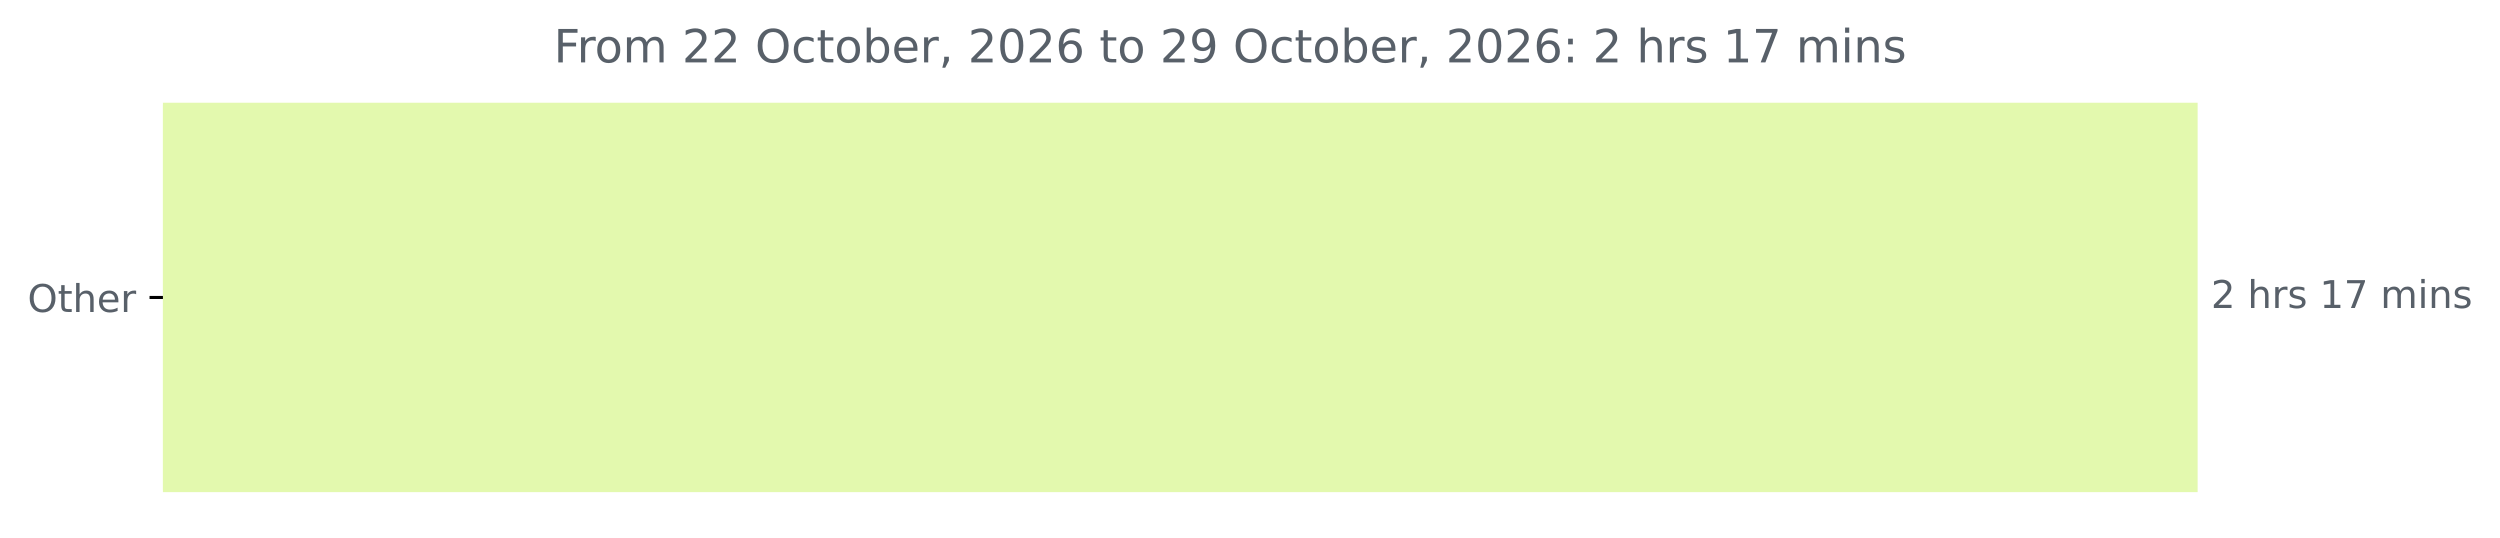
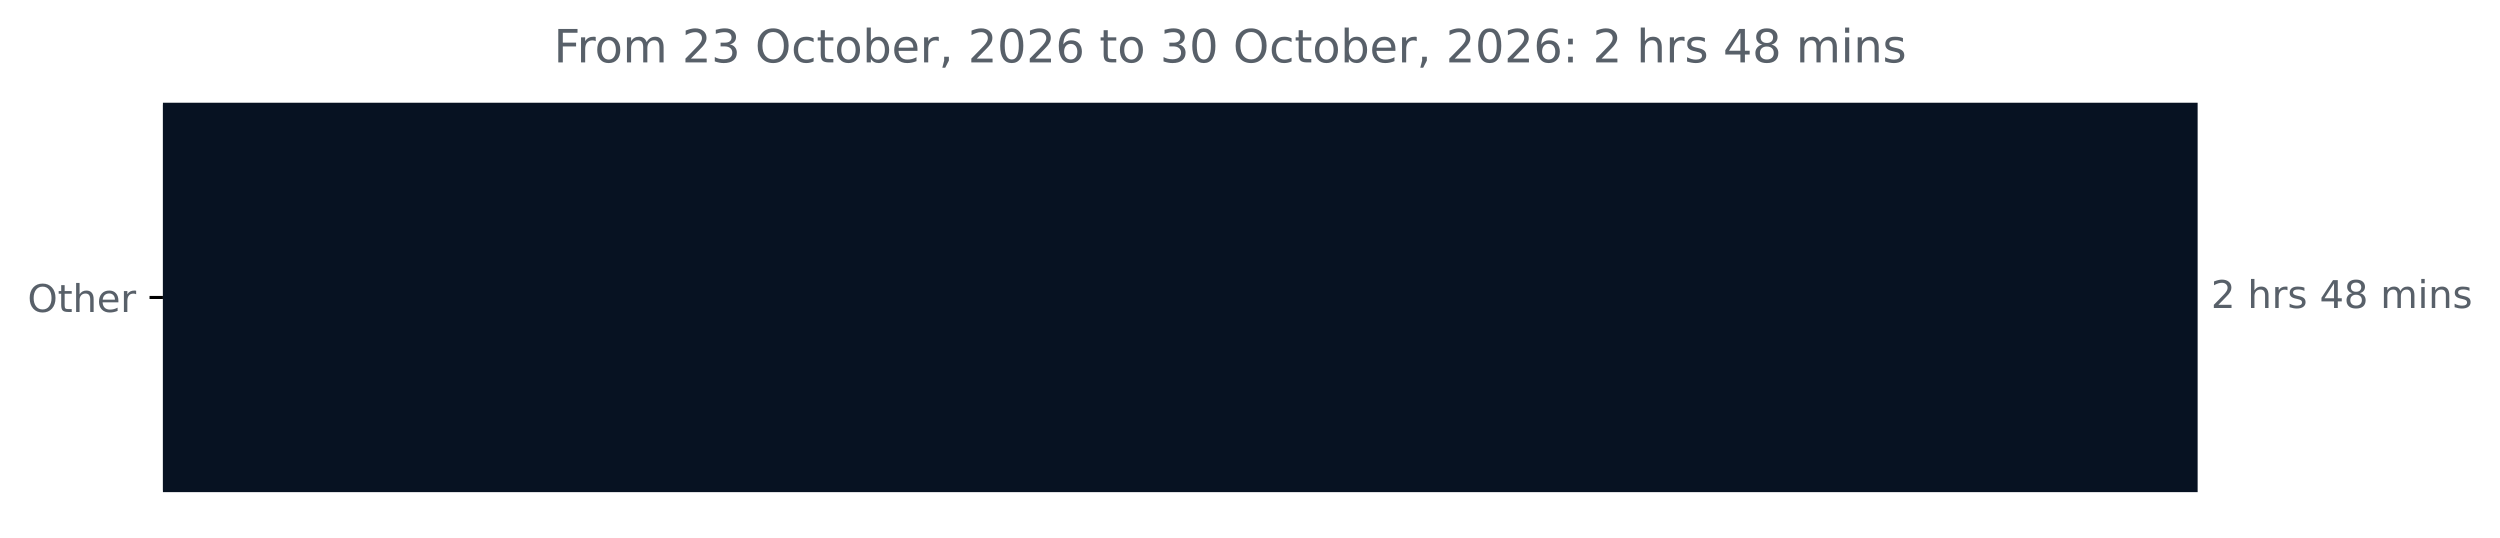
<svg xmlns="http://www.w3.org/2000/svg" xmlns:xlink="http://www.w3.org/1999/xlink" width="653.568pt" height="140.398pt" viewBox="0 0 653.568 140.398" version="1.1">
  <defs>
    <style type="text/css">*{stroke-linejoin: round; stroke-linecap: butt}</style>
  </defs>
  <g id="figure_1">
    <g id="patch_1">
      <path d="M 0 140.398  L 653.568 140.398  L 653.568 0  L 0 0  L 0 140.398  z " style="fill: none" />
    </g>
    <g id="axes_1">
      <g id="patch_2">
-         <path d="M 42.594 27.358  L 574.022 27.358  L 574.022 128.158  L 42.594 128.158  z " clip-path="url(#p74890bc81d)" style="fill: #e3f9ae; stroke: #e3f9ae; stroke-linejoin: miter" />
+         <path d="M 42.594 27.358  L 574.022 27.358  L 574.022 128.158  L 42.594 128.158  z " clip-path="url(#p6bc113674f)" style="fill: #071222; stroke: #071222; stroke-linejoin: miter" />
      </g>
      <g id="matplotlib.axis_1" />
      <g id="matplotlib.axis_2">
        <g id="ytick_1">
          <g id="line2d_1">
            <defs>
-               <path id="mfa168c7f72" d="M 0 0  L -3.5 0  " style="stroke: #000000; stroke-width: 0.8" />
+               <path id="m9d046087d6" d="M 0 0  L -3.5 0  " style="stroke: #000000; stroke-width: 0.8" />
            </defs>
            <g>
-               <use xlink:href="#mfa168c7f72" x="42.594" y="77.758" style="stroke: #000000; stroke-width: 0.8" />
+               <use xlink:href="#m9d046087d6" x="42.594" y="77.758" style="stroke: #000000; stroke-width: 0.8" />
            </g>
          </g>
          <g id="text_1">
            <g style="fill: #586069" transform="translate(7.2 81.55734) scale(0.1 -0.1)">
              <defs>
                <path id="DejaVuSans-4f" d="M 2522 4238  Q 1834 4238 1429 3725  Q 1025 3213 1025 2328  Q 1025 1447 1429 934  Q 1834 422 2522 422  Q 3209 422 3611 934  Q 4013 1447 4013 2328  Q 4013 3213 3611 3725  Q 3209 4238 2522 4238  z M 2522 4750  Q 3503 4750 4090 4092  Q 4678 3434 4678 2328  Q 4678 1225 4090 567  Q 3503 -91 2522 -91  Q 1538 -91 948 565  Q 359 1222 359 2328  Q 359 3434 948 4092  Q 1538 4750 2522 4750  z " transform="scale(0.015625)" />
                <path id="DejaVuSans-74" d="M 1172 4494  L 1172 3500  L 2356 3500  L 2356 3053  L 1172 3053  L 1172 1153  Q 1172 725 1289 603  Q 1406 481 1766 481  L 2356 481  L 2356 0  L 1766 0  Q 1100 0 847 248  Q 594 497 594 1153  L 594 3053  L 172 3053  L 172 3500  L 594 3500  L 594 4494  L 1172 4494  z " transform="scale(0.015625)" />
                <path id="DejaVuSans-68" d="M 3513 2113  L 3513 0  L 2938 0  L 2938 2094  Q 2938 2591 2744 2837  Q 2550 3084 2163 3084  Q 1697 3084 1428 2787  Q 1159 2491 1159 1978  L 1159 0  L 581 0  L 581 4863  L 1159 4863  L 1159 2956  Q 1366 3272 1645 3428  Q 1925 3584 2291 3584  Q 2894 3584 3203 3211  Q 3513 2838 3513 2113  z " transform="scale(0.015625)" />
                <path id="DejaVuSans-65" d="M 3597 1894  L 3597 1613  L 953 1613  Q 991 1019 1311 708  Q 1631 397 2203 397  Q 2534 397 2845 478  Q 3156 559 3463 722  L 3463 178  Q 3153 47 2828 -22  Q 2503 -91 2169 -91  Q 1331 -91 842 396  Q 353 884 353 1716  Q 353 2575 817 3079  Q 1281 3584 2069 3584  Q 2775 3584 3186 3129  Q 3597 2675 3597 1894  z M 3022 2063  Q 3016 2534 2758 2815  Q 2500 3097 2075 3097  Q 1594 3097 1305 2825  Q 1016 2553 972 2059  L 3022 2063  z " transform="scale(0.015625)" />
                <path id="DejaVuSans-72" d="M 2631 2963  Q 2534 3019 2420 3045  Q 2306 3072 2169 3072  Q 1681 3072 1420 2755  Q 1159 2438 1159 1844  L 1159 0  L 581 0  L 581 3500  L 1159 3500  L 1159 2956  Q 1341 3275 1631 3429  Q 1922 3584 2338 3584  Q 2397 3584 2469 3576  Q 2541 3569 2628 3553  L 2631 2963  z " transform="scale(0.015625)" />
              </defs>
              <use xlink:href="#DejaVuSans-4f" />
              <use xlink:href="#DejaVuSans-74" x="78.711" />
              <use xlink:href="#DejaVuSans-68" x="117.92" />
              <use xlink:href="#DejaVuSans-65" x="181.299" />
              <use xlink:href="#DejaVuSans-72" x="242.822" />
            </g>
          </g>
        </g>
      </g>
      <g id="text_2">
        <g style="fill: #586069" transform="translate(578.0223 80.5175) scale(0.1 -0.1)">
          <defs>
            <path id="DejaVuSans-32" d="M 1228 531  L 3431 531  L 3431 0  L 469 0  L 469 531  Q 828 903 1448 1529  Q 2069 2156 2228 2338  Q 2531 2678 2651 2914  Q 2772 3150 2772 3378  Q 2772 3750 2511 3984  Q 2250 4219 1831 4219  Q 1534 4219 1204 4116  Q 875 4013 500 3803  L 500 4441  Q 881 4594 1212 4672  Q 1544 4750 1819 4750  Q 2544 4750 2975 4387  Q 3406 4025 3406 3419  Q 3406 3131 3298 2873  Q 3191 2616 2906 2266  Q 2828 2175 2409 1742  Q 1991 1309 1228 531  z " transform="scale(0.015625)" />
            <path id="DejaVuSans-20" transform="scale(0.015625)" />
            <path id="DejaVuSans-73" d="M 2834 3397  L 2834 2853  Q 2591 2978 2328 3040  Q 2066 3103 1784 3103  Q 1356 3103 1142 2972  Q 928 2841 928 2578  Q 928 2378 1081 2264  Q 1234 2150 1697 2047  L 1894 2003  Q 2506 1872 2764 1633  Q 3022 1394 3022 966  Q 3022 478 2636 193  Q 2250 -91 1575 -91  Q 1294 -91 989 -36  Q 684 19 347 128  L 347 722  Q 666 556 975 473  Q 1284 391 1588 391  Q 1994 391 2212 530  Q 2431 669 2431 922  Q 2431 1156 2273 1281  Q 2116 1406 1581 1522  L 1381 1569  Q 847 1681 609 1914  Q 372 2147 372 2553  Q 372 3047 722 3315  Q 1072 3584 1716 3584  Q 2034 3584 2315 3537  Q 2597 3491 2834 3397  z " transform="scale(0.015625)" />
-             <path id="DejaVuSans-31" d="M 794 531  L 1825 531  L 1825 4091  L 703 3866  L 703 4441  L 1819 4666  L 2450 4666  L 2450 531  L 3481 531  L 3481 0  L 794 0  L 794 531  z " transform="scale(0.015625)" />
-             <path id="DejaVuSans-37" d="M 525 4666  L 3525 4666  L 3525 4397  L 1831 0  L 1172 0  L 2766 4134  L 525 4134  L 525 4666  z " transform="scale(0.015625)" />
+             <path id="DejaVuSans-34" d="M 2419 4116  L 825 1625  L 2419 1625  L 2419 4116  z M 2253 4666  L 3047 4666  L 3047 1625  L 3713 1625  L 3713 1100  L 3047 1100  L 3047 0  L 2419 0  L 2419 1100  L 313 1100  L 313 1709  L 2253 4666  z " transform="scale(0.015625)" />
+             <path id="DejaVuSans-38" d="M 2034 2216  Q 1584 2216 1326 1975  Q 1069 1734 1069 1313  Q 1069 891 1326 650  Q 1584 409 2034 409  Q 2484 409 2743 651  Q 3003 894 3003 1313  Q 3003 1734 2745 1975  Q 2488 2216 2034 2216  z M 1403 2484  Q 997 2584 770 2862  Q 544 3141 544 3541  Q 544 4100 942 4425  Q 1341 4750 2034 4750  Q 2731 4750 3128 4425  Q 3525 4100 3525 3541  Q 3525 3141 3298 2862  Q 3072 2584 2669 2484  Q 3125 2378 3379 2068  Q 3634 1759 3634 1313  Q 3634 634 3220 271  Q 2806 -91 2034 -91  Q 1263 -91 848 271  Q 434 634 434 1313  Q 434 1759 690 2068  Q 947 2378 1403 2484  z M 1172 3481  Q 1172 3119 1398 2916  Q 1625 2713 2034 2713  Q 2441 2713 2670 2916  Q 2900 3119 2900 3481  Q 2900 3844 2670 4047  Q 2441 4250 2034 4250  Q 1625 4250 1398 4047  Q 1172 3844 1172 3481  z " transform="scale(0.015625)" />
            <path id="DejaVuSans-6d" d="M 3328 2828  Q 3544 3216 3844 3400  Q 4144 3584 4550 3584  Q 5097 3584 5394 3201  Q 5691 2819 5691 2113  L 5691 0  L 5113 0  L 5113 2094  Q 5113 2597 4934 2840  Q 4756 3084 4391 3084  Q 3944 3084 3684 2787  Q 3425 2491 3425 1978  L 3425 0  L 2847 0  L 2847 2094  Q 2847 2600 2669 2842  Q 2491 3084 2119 3084  Q 1678 3084 1418 2786  Q 1159 2488 1159 1978  L 1159 0  L 581 0  L 581 3500  L 1159 3500  L 1159 2956  Q 1356 3278 1631 3431  Q 1906 3584 2284 3584  Q 2666 3584 2933 3390  Q 3200 3197 3328 2828  z " transform="scale(0.015625)" />
            <path id="DejaVuSans-69" d="M 603 3500  L 1178 3500  L 1178 0  L 603 0  L 603 3500  z M 603 4863  L 1178 4863  L 1178 4134  L 603 4134  L 603 4863  z " transform="scale(0.015625)" />
            <path id="DejaVuSans-6e" d="M 3513 2113  L 3513 0  L 2938 0  L 2938 2094  Q 2938 2591 2744 2837  Q 2550 3084 2163 3084  Q 1697 3084 1428 2787  Q 1159 2491 1159 1978  L 1159 0  L 581 0  L 581 3500  L 1159 3500  L 1159 2956  Q 1366 3272 1645 3428  Q 1925 3584 2291 3584  Q 2894 3584 3203 3211  Q 3513 2838 3513 2113  z " transform="scale(0.015625)" />
          </defs>
          <use xlink:href="#DejaVuSans-32" />
          <use xlink:href="#DejaVuSans-20" x="63.623" />
          <use xlink:href="#DejaVuSans-68" x="95.41" />
          <use xlink:href="#DejaVuSans-72" x="158.789" />
          <use xlink:href="#DejaVuSans-73" x="199.902" />
          <use xlink:href="#DejaVuSans-20" x="252.002" />
-           <use xlink:href="#DejaVuSans-31" x="283.789" />
-           <use xlink:href="#DejaVuSans-37" x="347.412" />
+           <use xlink:href="#DejaVuSans-34" x="283.789" />
+           <use xlink:href="#DejaVuSans-38" x="347.412" />
          <use xlink:href="#DejaVuSans-20" x="411.035" />
          <use xlink:href="#DejaVuSans-6d" x="442.822" />
          <use xlink:href="#DejaVuSans-69" x="540.234" />
          <use xlink:href="#DejaVuSans-6e" x="568.018" />
          <use xlink:href="#DejaVuSans-73" x="631.396" />
        </g>
      </g>
      <g id="text_3">
        <g style="fill: #586069" transform="translate(144.7738 16.31812) scale(0.12 -0.12)">
          <defs>
            <path id="DejaVuSans-46" d="M 628 4666  L 3309 4666  L 3309 4134  L 1259 4134  L 1259 2759  L 3109 2759  L 3109 2228  L 1259 2228  L 1259 0  L 628 0  L 628 4666  z " transform="scale(0.015625)" />
            <path id="DejaVuSans-6f" d="M 1959 3097  Q 1497 3097 1228 2736  Q 959 2375 959 1747  Q 959 1119 1226 758  Q 1494 397 1959 397  Q 2419 397 2687 759  Q 2956 1122 2956 1747  Q 2956 2369 2687 2733  Q 2419 3097 1959 3097  z M 1959 3584  Q 2709 3584 3137 3096  Q 3566 2609 3566 1747  Q 3566 888 3137 398  Q 2709 -91 1959 -91  Q 1206 -91 779 398  Q 353 888 353 1747  Q 353 2609 779 3096  Q 1206 3584 1959 3584  z " transform="scale(0.015625)" />
+             <path id="DejaVuSans-33" d="M 2597 2516  Q 3050 2419 3304 2112  Q 3559 1806 3559 1356  Q 3559 666 3084 287  Q 2609 -91 1734 -91  Q 1441 -91 1130 -33  Q 819 25 488 141  L 488 750  Q 750 597 1062 519  Q 1375 441 1716 441  Q 2309 441 2620 675  Q 2931 909 2931 1356  Q 2931 1769 2642 2001  Q 2353 2234 1838 2234  L 1294 2234  L 1294 2753  L 1863 2753  Q 2328 2753 2575 2939  Q 2822 3125 2822 3475  Q 2822 3834 2567 4026  Q 2313 4219 1838 4219  Q 1578 4219 1281 4162  Q 984 4106 628 3988  L 628 4550  Q 988 4650 1302 4700  Q 1616 4750 1894 4750  Q 2613 4750 3031 4423  Q 3450 4097 3450 3541  Q 3450 3153 3228 2886  Q 3006 2619 2597 2516  z " transform="scale(0.015625)" />
            <path id="DejaVuSans-63" d="M 3122 3366  L 3122 2828  Q 2878 2963 2633 3030  Q 2388 3097 2138 3097  Q 1578 3097 1268 2742  Q 959 2388 959 1747  Q 959 1106 1268 751  Q 1578 397 2138 397  Q 2388 397 2633 464  Q 2878 531 3122 666  L 3122 134  Q 2881 22 2623 -34  Q 2366 -91 2075 -91  Q 1284 -91 818 406  Q 353 903 353 1747  Q 353 2603 823 3093  Q 1294 3584 2113 3584  Q 2378 3584 2631 3529  Q 2884 3475 3122 3366  z " transform="scale(0.015625)" />
            <path id="DejaVuSans-62" d="M 3116 1747  Q 3116 2381 2855 2742  Q 2594 3103 2138 3103  Q 1681 3103 1420 2742  Q 1159 2381 1159 1747  Q 1159 1113 1420 752  Q 1681 391 2138 391  Q 2594 391 2855 752  Q 3116 1113 3116 1747  z M 1159 2969  Q 1341 3281 1617 3432  Q 1894 3584 2278 3584  Q 2916 3584 3314 3078  Q 3713 2572 3713 1747  Q 3713 922 3314 415  Q 2916 -91 2278 -91  Q 1894 -91 1617 61  Q 1341 213 1159 525  L 1159 0  L 581 0  L 581 4863  L 1159 4863  L 1159 2969  z " transform="scale(0.015625)" />
            <path id="DejaVuSans-2c" d="M 750 794  L 1409 794  L 1409 256  L 897 -744  L 494 -744  L 750 256  L 750 794  z " transform="scale(0.015625)" />
            <path id="DejaVuSans-30" d="M 2034 4250  Q 1547 4250 1301 3770  Q 1056 3291 1056 2328  Q 1056 1369 1301 889  Q 1547 409 2034 409  Q 2525 409 2770 889  Q 3016 1369 3016 2328  Q 3016 3291 2770 3770  Q 2525 4250 2034 4250  z M 2034 4750  Q 2819 4750 3233 4129  Q 3647 3509 3647 2328  Q 3647 1150 3233 529  Q 2819 -91 2034 -91  Q 1250 -91 836 529  Q 422 1150 422 2328  Q 422 3509 836 4129  Q 1250 4750 2034 4750  z " transform="scale(0.015625)" />
            <path id="DejaVuSans-36" d="M 2113 2584  Q 1688 2584 1439 2293  Q 1191 2003 1191 1497  Q 1191 994 1439 701  Q 1688 409 2113 409  Q 2538 409 2786 701  Q 3034 994 3034 1497  Q 3034 2003 2786 2293  Q 2538 2584 2113 2584  z M 3366 4563  L 3366 3988  Q 3128 4100 2886 4159  Q 2644 4219 2406 4219  Q 1781 4219 1451 3797  Q 1122 3375 1075 2522  Q 1259 2794 1537 2939  Q 1816 3084 2150 3084  Q 2853 3084 3261 2657  Q 3669 2231 3669 1497  Q 3669 778 3244 343  Q 2819 -91 2113 -91  Q 1303 -91 875 529  Q 447 1150 447 2328  Q 447 3434 972 4092  Q 1497 4750 2381 4750  Q 2619 4750 2861 4703  Q 3103 4656 3366 4563  z " transform="scale(0.015625)" />
-             <path id="DejaVuSans-39" d="M 703 97  L 703 672  Q 941 559 1184 500  Q 1428 441 1663 441  Q 2288 441 2617 861  Q 2947 1281 2994 2138  Q 2813 1869 2534 1725  Q 2256 1581 1919 1581  Q 1219 1581 811 2004  Q 403 2428 403 3163  Q 403 3881 828 4315  Q 1253 4750 1959 4750  Q 2769 4750 3195 4129  Q 3622 3509 3622 2328  Q 3622 1225 3098 567  Q 2575 -91 1691 -91  Q 1453 -91 1209 -44  Q 966 3 703 97  z M 1959 2075  Q 2384 2075 2632 2365  Q 2881 2656 2881 3163  Q 2881 3666 2632 3958  Q 2384 4250 1959 4250  Q 1534 4250 1286 3958  Q 1038 3666 1038 3163  Q 1038 2656 1286 2365  Q 1534 2075 1959 2075  z " transform="scale(0.015625)" />
            <path id="DejaVuSans-3a" d="M 750 794  L 1409 794  L 1409 0  L 750 0  L 750 794  z M 750 3309  L 1409 3309  L 1409 2516  L 750 2516  L 750 3309  z " transform="scale(0.015625)" />
          </defs>
          <use xlink:href="#DejaVuSans-46" />
          <use xlink:href="#DejaVuSans-72" x="50.27" />
          <use xlink:href="#DejaVuSans-6f" x="89.133" />
          <use xlink:href="#DejaVuSans-6d" x="150.314" />
          <use xlink:href="#DejaVuSans-20" x="247.727" />
          <use xlink:href="#DejaVuSans-32" x="279.514" />
-           <use xlink:href="#DejaVuSans-32" x="343.137" />
+           <use xlink:href="#DejaVuSans-33" x="343.137" />
          <use xlink:href="#DejaVuSans-20" x="406.76" />
          <use xlink:href="#DejaVuSans-4f" x="438.547" />
          <use xlink:href="#DejaVuSans-63" x="517.258" />
          <use xlink:href="#DejaVuSans-74" x="572.238" />
          <use xlink:href="#DejaVuSans-6f" x="611.447" />
          <use xlink:href="#DejaVuSans-62" x="672.629" />
          <use xlink:href="#DejaVuSans-65" x="736.105" />
          <use xlink:href="#DejaVuSans-72" x="797.629" />
          <use xlink:href="#DejaVuSans-2c" x="838.742" />
          <use xlink:href="#DejaVuSans-20" x="870.529" />
          <use xlink:href="#DejaVuSans-32" x="902.316" />
          <use xlink:href="#DejaVuSans-30" x="965.939" />
          <use xlink:href="#DejaVuSans-32" x="1029.562" />
          <use xlink:href="#DejaVuSans-36" x="1093.186" />
          <use xlink:href="#DejaVuSans-20" x="1156.809" />
          <use xlink:href="#DejaVuSans-74" x="1188.596" />
          <use xlink:href="#DejaVuSans-6f" x="1227.805" />
          <use xlink:href="#DejaVuSans-20" x="1288.986" />
-           <use xlink:href="#DejaVuSans-32" x="1320.773" />
-           <use xlink:href="#DejaVuSans-39" x="1384.396" />
+           <use xlink:href="#DejaVuSans-33" x="1320.773" />
+           <use xlink:href="#DejaVuSans-30" x="1384.396" />
          <use xlink:href="#DejaVuSans-20" x="1448.02" />
          <use xlink:href="#DejaVuSans-4f" x="1479.807" />
          <use xlink:href="#DejaVuSans-63" x="1558.518" />
          <use xlink:href="#DejaVuSans-74" x="1613.498" />
          <use xlink:href="#DejaVuSans-6f" x="1652.707" />
          <use xlink:href="#DejaVuSans-62" x="1713.889" />
          <use xlink:href="#DejaVuSans-65" x="1777.365" />
          <use xlink:href="#DejaVuSans-72" x="1838.889" />
          <use xlink:href="#DejaVuSans-2c" x="1880.002" />
          <use xlink:href="#DejaVuSans-20" x="1911.789" />
          <use xlink:href="#DejaVuSans-32" x="1943.576" />
          <use xlink:href="#DejaVuSans-30" x="2007.199" />
          <use xlink:href="#DejaVuSans-32" x="2070.822" />
          <use xlink:href="#DejaVuSans-36" x="2134.445" />
          <use xlink:href="#DejaVuSans-3a" x="2198.068" />
          <use xlink:href="#DejaVuSans-20" x="2231.76" />
          <use xlink:href="#DejaVuSans-32" x="2263.547" />
          <use xlink:href="#DejaVuSans-20" x="2327.17" />
          <use xlink:href="#DejaVuSans-68" x="2358.957" />
          <use xlink:href="#DejaVuSans-72" x="2422.336" />
          <use xlink:href="#DejaVuSans-73" x="2463.449" />
          <use xlink:href="#DejaVuSans-20" x="2515.549" />
-           <use xlink:href="#DejaVuSans-31" x="2547.336" />
-           <use xlink:href="#DejaVuSans-37" x="2610.959" />
+           <use xlink:href="#DejaVuSans-34" x="2547.336" />
+           <use xlink:href="#DejaVuSans-38" x="2610.959" />
          <use xlink:href="#DejaVuSans-20" x="2674.582" />
          <use xlink:href="#DejaVuSans-6d" x="2706.369" />
          <use xlink:href="#DejaVuSans-69" x="2803.781" />
          <use xlink:href="#DejaVuSans-6e" x="2831.564" />
          <use xlink:href="#DejaVuSans-73" x="2894.943" />
        </g>
      </g>
    </g>
  </g>
  <defs>
-     <clipPath id="p74890bc81d">
+     <clipPath id="p6bc113674f">
      <rect x="42.594" y="22.318" width="558" height="110.88" />
    </clipPath>
  </defs>
</svg>
